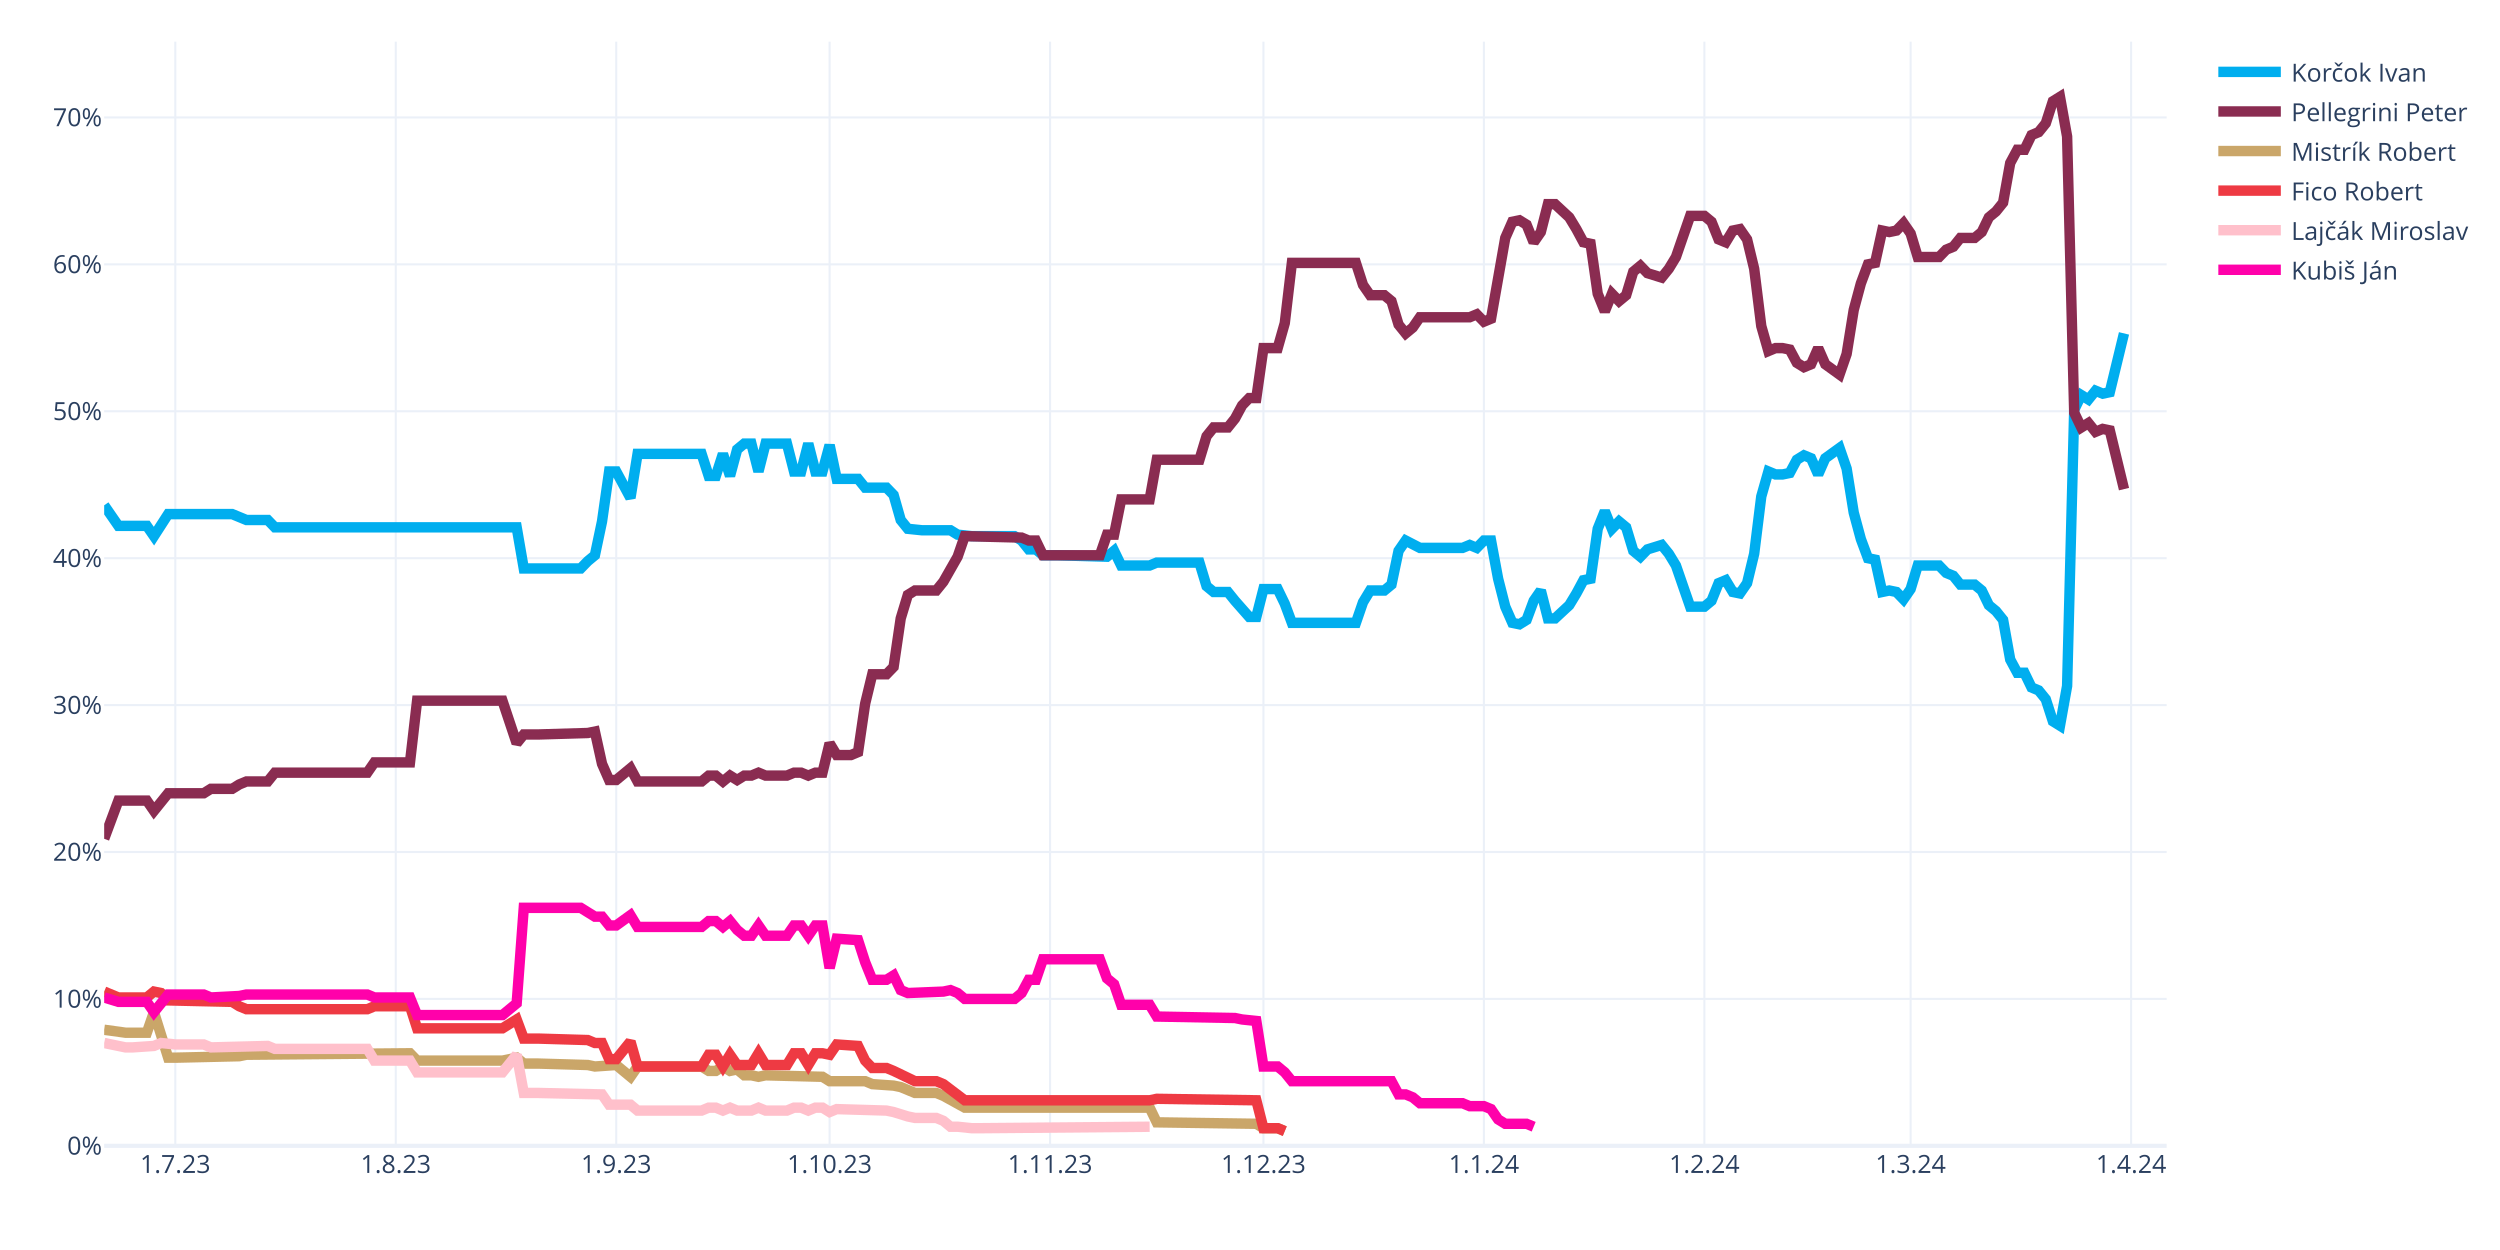
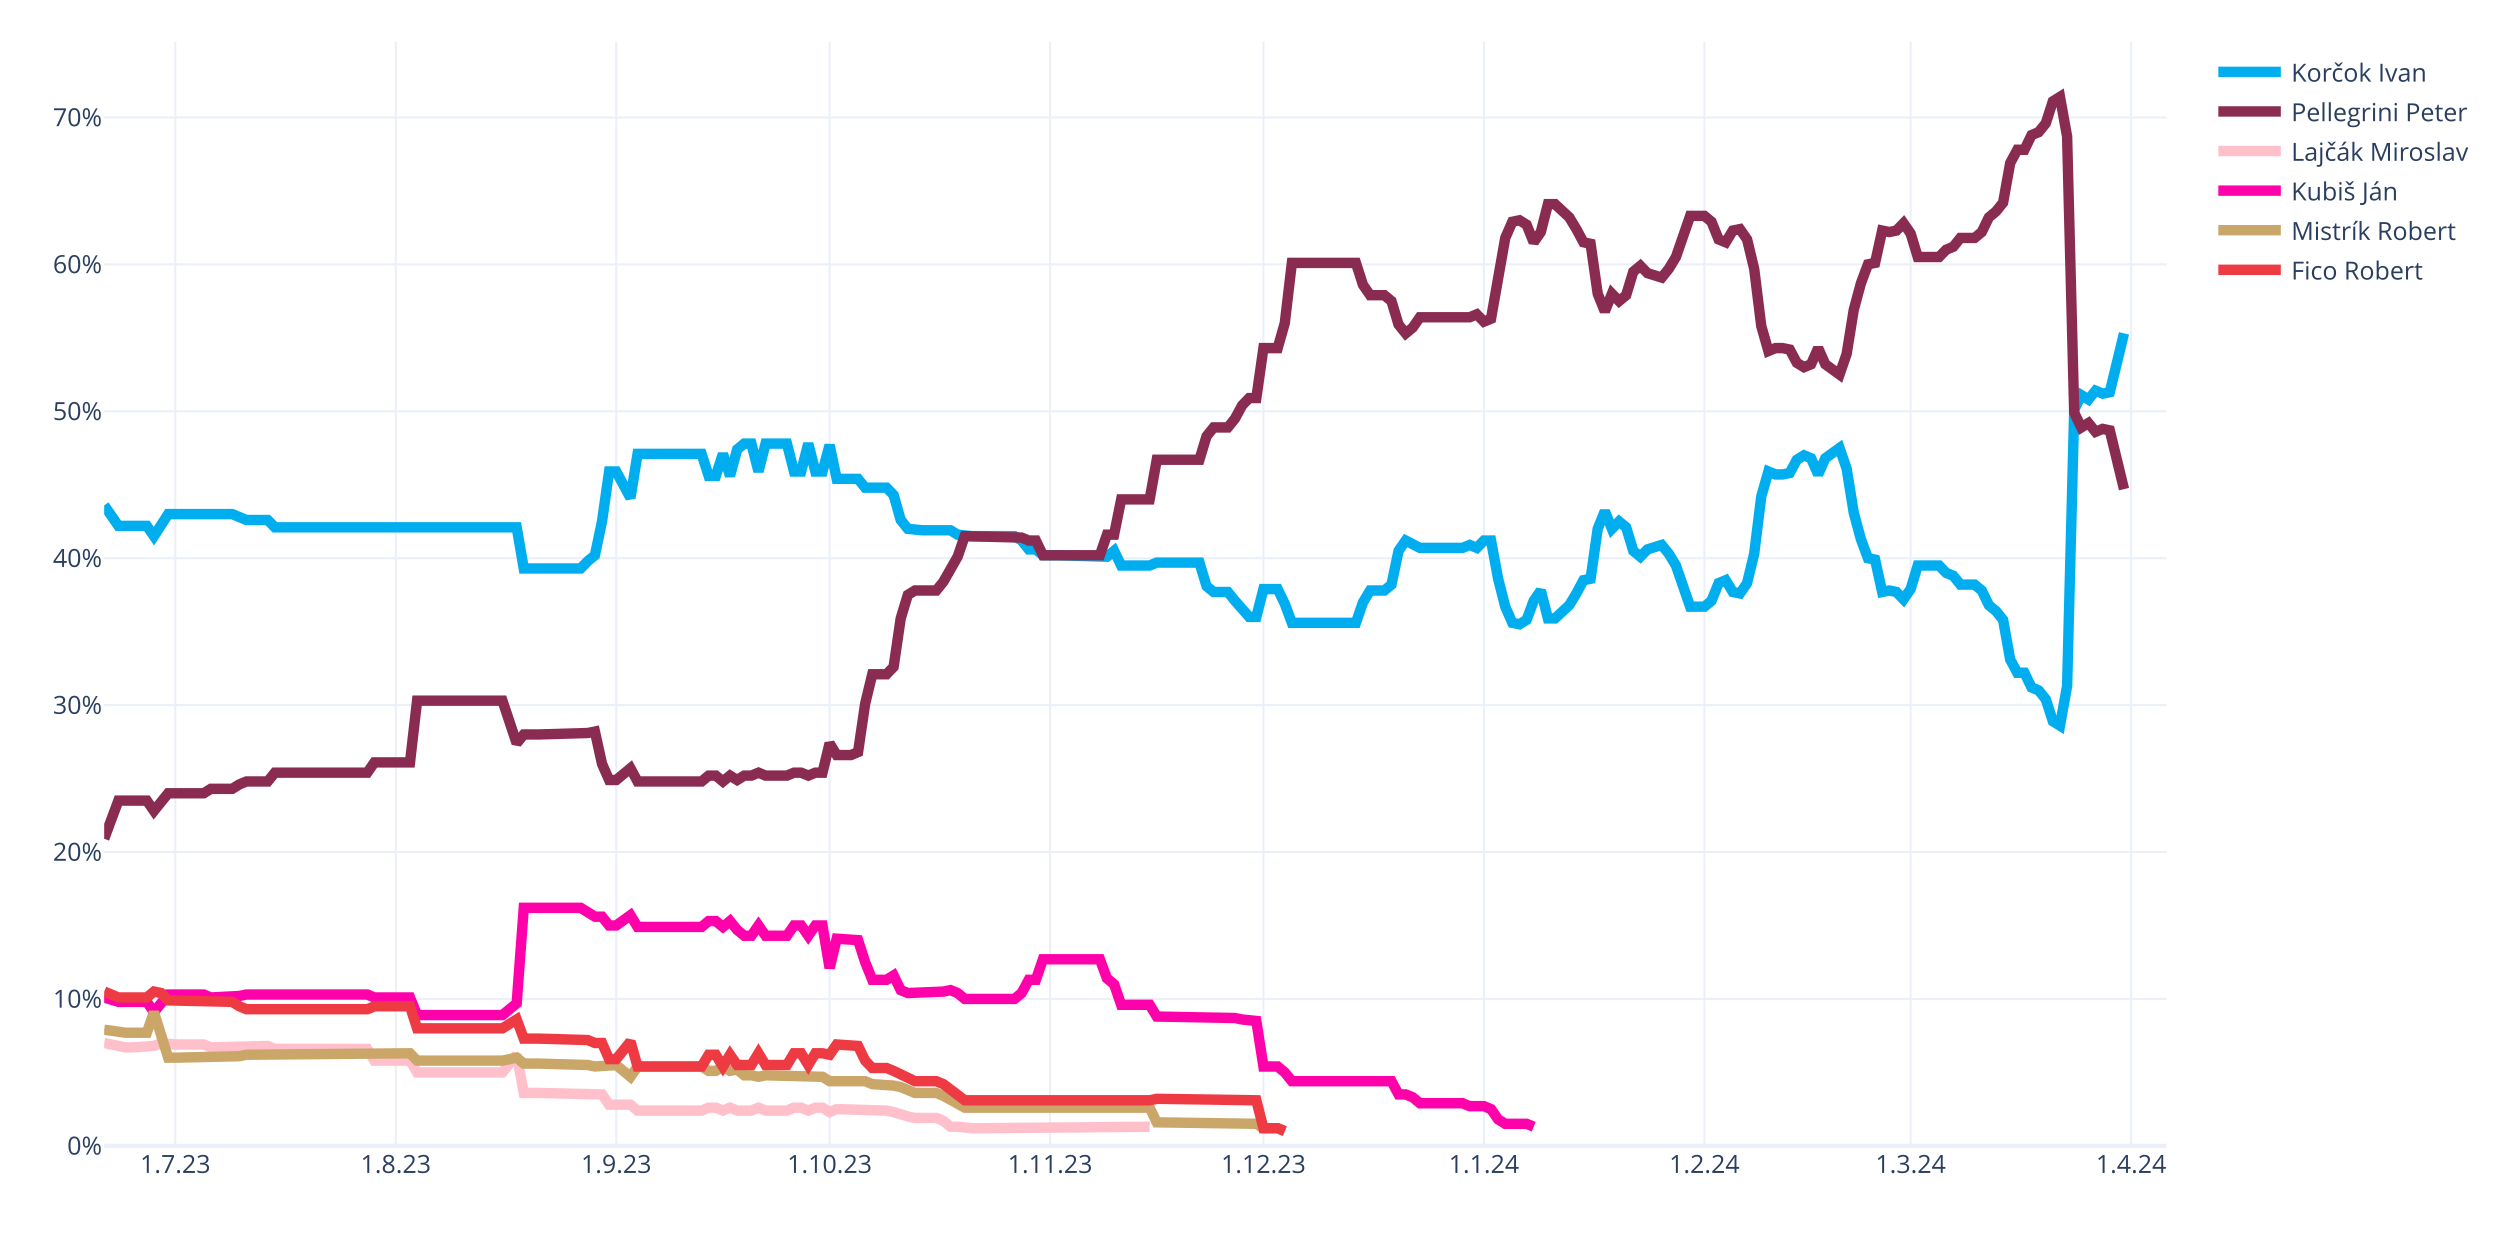
<svg xmlns="http://www.w3.org/2000/svg" class="main-svg" width="1200" height="600" style="" viewBox="0 0 1200 600">
  <rect x="0" y="0" width="1200" height="600" style="fill: rgb(255, 255, 255); fill-opacity: 1;" />
-   <defs id="defs-e7cd6c">
+   <defs id="defs-267608">
    <g class="clips">
-       <clipPath id="clipe7cd6cxyplot" class="plotclip">
+       <clipPath id="clip267608xyplot" class="plotclip">
        <rect width="990" height="530" />
      </clipPath>
-       <clipPath class="axesclip" id="clipe7cd6cx">
+       <clipPath class="axesclip" id="clip267608x">
        <rect x="50" y="0" width="990" height="600" />
      </clipPath>
-       <clipPath class="axesclip" id="clipe7cd6cy">
+       <clipPath class="axesclip" id="clip267608y">
        <rect x="0" y="20" width="1200" height="530" />
      </clipPath>
-       <clipPath class="axesclip" id="clipe7cd6cxy">
+       <clipPath class="axesclip" id="clip267608xy">
        <rect x="50" y="20" width="990" height="530" />
      </clipPath>
    </g>
    <g class="gradients" />
    <g class="patterns" />
  </defs>
  <g class="bglayer" />
  <g class="layer-below">
    <g class="imagelayer" />
    <g class="shapelayer" />
  </g>
  <g class="cartesianlayer">
    <g class="subplot xy">
      <g class="layer-subplot">
        <g class="shapelayer" />
        <g class="imagelayer" />
      </g>
      <g class="minor-gridlayer">
        <g class="x" />
        <g class="y" />
      </g>
      <g class="gridlayer">
        <g class="x">
          <path class="xgrid crisp" transform="translate(84.14,0)" d="M0,20v530" style="stroke: rgb(235, 240, 248); stroke-opacity: 1; stroke-width: 1px;" />
          <path class="xgrid crisp" transform="translate(189.97,0)" d="M0,20v530" style="stroke: rgb(235, 240, 248); stroke-opacity: 1; stroke-width: 1px;" />
          <path class="xgrid crisp" transform="translate(295.79,0)" d="M0,20v530" style="stroke: rgb(235, 240, 248); stroke-opacity: 1; stroke-width: 1px;" />
          <path class="xgrid crisp" transform="translate(398.21,0)" d="M0,20v530" style="stroke: rgb(235, 240, 248); stroke-opacity: 1; stroke-width: 1px;" />
          <path class="xgrid crisp" transform="translate(504.03,0)" d="M0,20v530" style="stroke: rgb(235, 240, 248); stroke-opacity: 1; stroke-width: 1px;" />
          <path class="xgrid crisp" transform="translate(606.45,0)" d="M0,20v530" style="stroke: rgb(235, 240, 248); stroke-opacity: 1; stroke-width: 1px;" />
          <path class="xgrid crisp" transform="translate(712.28,0)" d="M0,20v530" style="stroke: rgb(235, 240, 248); stroke-opacity: 1; stroke-width: 1px;" />
          <path class="xgrid crisp" transform="translate(818.1,0)" d="M0,20v530" style="stroke: rgb(235, 240, 248); stroke-opacity: 1; stroke-width: 1px;" />
          <path class="xgrid crisp" transform="translate(917.1,0)" d="M0,20v530" style="stroke: rgb(235, 240, 248); stroke-opacity: 1; stroke-width: 1px;" />
          <path class="xgrid crisp" transform="translate(1022.93,0)" d="M0,20v530" style="stroke: rgb(235, 240, 248); stroke-opacity: 1; stroke-width: 1px;" />
        </g>
        <g class="y">
          <path class="ygrid crisp" transform="translate(0,479.48)" d="M50,0h990" style="stroke: rgb(235, 240, 248); stroke-opacity: 1; stroke-width: 1px;" />
          <path class="ygrid crisp" transform="translate(0,408.96)" d="M50,0h990" style="stroke: rgb(235, 240, 248); stroke-opacity: 1; stroke-width: 1px;" />
          <path class="ygrid crisp" transform="translate(0,338.45)" d="M50,0h990" style="stroke: rgb(235, 240, 248); stroke-opacity: 1; stroke-width: 1px;" />
          <path class="ygrid crisp" transform="translate(0,267.93)" d="M50,0h990" style="stroke: rgb(235, 240, 248); stroke-opacity: 1; stroke-width: 1px;" />
          <path class="ygrid crisp" transform="translate(0,197.41)" d="M50,0h990" style="stroke: rgb(235, 240, 248); stroke-opacity: 1; stroke-width: 1px;" />
          <path class="ygrid crisp" transform="translate(0,126.89)" d="M50,0h990" style="stroke: rgb(235, 240, 248); stroke-opacity: 1; stroke-width: 1px;" />
          <path class="ygrid crisp" transform="translate(0,56.37)" d="M50,0h990" style="stroke: rgb(235, 240, 248); stroke-opacity: 1; stroke-width: 1px;" />
        </g>
      </g>
      <g class="zerolinelayer">
        <path class="yzl zl crisp" transform="translate(0,550)" d="M50,0h990" style="stroke: rgb(235, 240, 248); stroke-opacity: 1; stroke-width: 2px;" />
      </g>
      <g class="layer-between">
        <g class="shapelayer" />
        <g class="imagelayer" />
      </g>
      <path class="xlines-below" />
      <path class="ylines-below" />
      <g class="overlines-below" />
      <g class="xaxislayer-below" />
      <g class="yaxislayer-below" />
      <g class="overaxes-below" />
      <g class="overplot">
-         <g class="xy" transform="translate(50,20)" clip-path="url(#clipe7cd6cxyplot)">
+         <g class="xy" transform="translate(50,20)" clip-path="url(#clip267608xyplot)">
          <g class="scatterlayer mlayer">
-             <g class="trace scatter trace843a85" style="stroke-miterlimit: 2; opacity: 1;">
+             <g class="trace scatter trace01993b" style="stroke-miterlimit: 2; opacity: 1;">
              <g class="fills" />
              <g class="errorbars" />
              <g class="lines">
                <path class="js-line" d="M0,222.54L6.83,232.41L10.24,232.41L20.48,232.41L23.9,237.35L30.72,226.77L34.14,226.77L61.45,226.77L64.86,228.18L68.28,229.59L71.69,229.59L78.52,229.59L81.93,233.12L198,233.12L201.41,252.86L228.72,252.86L232.14,249.34L235.55,246.52L238.97,230.3L242.38,206.32L245.79,206.32L252.62,219.01L256.03,197.86L286.76,197.86L290.17,208.44L293.59,208.44L297,197.86L300.41,208.44L303.83,195.74L307.24,192.92L310.66,192.92L314.07,206.32L317.48,192.92L327.72,192.92L331.14,206.32L334.55,206.32L337.97,192.92L341.38,206.32L344.79,206.32L348.21,193.63L351.62,209.85L361.86,209.85L365.28,214.08L375.52,214.08L378.93,217.6L382.34,229.59L385.76,233.82L392.59,234.53L396,234.53L406.24,234.53L409.66,236.64L416.48,237.35L419.9,237.35L436.97,237.35L440.38,239.46L443.79,243.7L447.21,243.7L450.62,246.52L457.45,246.52L481.34,247.22L484.76,244.4L488.17,251.45L491.59,251.45L501.83,251.45L505.24,250.04L525.72,250.04L529.14,261.33L532.55,264.15L535.97,264.15L539.38,264.15L542.79,268.38L549.62,276.13L553.03,276.13L556.45,262.74L559.86,262.74L563.28,262.74L566.69,269.79L570.1,278.96L573.52,278.96L600.83,278.96L604.24,269.08L607.66,263.44L611.07,263.44L614.48,263.44L617.9,260.62L621.31,244.4L624.72,239.46L631.55,242.99L634.97,242.99L652.03,242.99L655.45,241.58L658.86,242.99L662.28,239.46L665.69,239.46L669.1,257.8L672.52,271.2L675.93,278.96L679.34,279.66L682.76,277.54L686.17,268.38L689.59,263.44L693,276.84L696.41,276.84L703.24,270.49L706.66,264.85L710.07,258.5L713.48,257.8L716.9,233.82L720.31,225.36L723.72,233.82L727.14,230.3L730.55,233.12L733.97,244.4L737.38,247.22L740.79,243.7L747.62,241.58L751.03,245.81L754.45,251.45L757.86,261.33L761.28,271.2L764.69,271.2L768.1,271.2L771.52,268.38L774.93,259.92L778.34,258.5L781.76,264.15L785.17,264.85L788.59,259.92L792,245.81L795.41,218.31L798.83,206.32L802.24,207.73L805.66,207.73L809.07,207.03L812.48,200.68L815.9,198.56L819.31,199.97L822.72,207.73L826.14,199.97L832.97,195.04L836.38,204.91L839.79,226.07L843.21,238.76L846.62,247.93L850.03,248.63L853.45,264.15L856.86,263.44L860.28,264.15L863.69,267.67L867.1,262.74L870.52,251.45L880.76,251.45L884.17,254.98L887.59,256.39L891,260.62L897.83,260.62L901.24,263.44L904.66,270.49L908.07,273.31L911.48,277.54L914.9,296.58L918.31,302.93L921.72,302.93L925.14,309.98L928.55,311.39L931.97,315.62L935.38,326.2L938.79,328.32L942.21,309.28L945.62,176.7L949.03,169.65L952.45,171.77L955.86,167.54L959.28,168.95L962.69,168.24L969.52,140.03" style="vector-effect: none; fill: none; stroke: rgb(0, 174, 239); stroke-opacity: 1; stroke-width: 5px; opacity: 1;" />
              </g>
              <g class="points" />
              <g class="text" />
            </g>
-             <g class="trace scatter tracef419c0" style="stroke-miterlimit: 2; opacity: 1;">
+             <g class="trace scatter trace10ee58" style="stroke-miterlimit: 2; opacity: 1;">
              <g class="fills" />
              <g class="errorbars" />
              <g class="lines">
                <path class="js-line" d="M0,382.62L6.83,364.28L10.24,364.28L20.48,364.28L23.9,369.22L30.72,360.76L34.14,360.76L47.79,360.76L51.21,358.64L61.45,358.64L64.86,356.53L68.28,355.11L71.69,355.11L78.52,355.11L81.93,350.88L126.31,350.88L129.72,345.95L146.79,345.95L150.21,316.33L191.17,316.33L198,336.78L201.41,332.55L208.24,332.55L232.14,331.84L235.55,331.14L238.97,346.65L242.38,354.41L245.79,354.41L249.21,351.59L252.62,348.77L256.03,355.11L286.76,355.11L290.17,352.29L293.59,352.29L297,355.11L300.41,352.29L303.83,354.41L307.24,352.29L310.66,352.29L314.07,350.88L317.48,352.29L327.72,352.29L331.14,350.88L334.55,350.88L337.97,352.29L341.38,350.88L344.79,350.88L348.21,336.78L351.62,342.42L358.45,342.42L361.86,341.01L365.28,317.74L368.69,303.64L375.52,303.64L378.93,300.11L382.34,276.84L385.76,265.56L389.17,263.44L392.59,263.44L399.41,263.44L402.83,259.21L409.66,247.22L413.07,237.35L440.38,238.05L443.79,239.46L447.21,239.46L450.62,246.52L477.93,246.52L481.34,236.64L484.76,236.64L488.17,219.72L501.83,219.72L505.24,200.68L525.72,200.68L529.14,189.4L532.55,185.17L535.97,185.17L539.38,185.17L542.79,180.93L546.21,174.59L549.62,171.06L553.03,171.06L556.45,147.09L563.28,147.09L566.69,135.1L570.1,106.19L573.52,106.19L600.83,106.19L604.24,116.76L607.66,121.7L611.07,121.7L614.48,121.7L617.9,124.52L621.31,135.8L624.72,140.03L628.14,137.21L631.55,132.28L655.45,132.28L658.86,130.87L662.28,134.39L665.69,132.98L672.52,94.2L675.93,86.44L679.34,85.74L682.76,87.85L686.17,96.31L689.59,91.38L693,77.98L696.41,77.98L703.24,84.32L706.66,89.97L710.07,96.31L713.48,97.02L716.9,120.99L720.31,129.46L723.72,120.99L727.14,124.52L730.55,121.7L733.97,110.42L737.38,107.6L740.79,111.12L747.62,113.24L751.03,109.01L754.45,103.36L757.86,93.49L761.28,83.62L764.69,83.62L768.1,83.62L771.52,86.44L774.93,94.9L778.34,96.31L781.76,90.67L785.17,89.97L788.59,94.9L792,109.01L795.41,136.51L798.83,148.5L802.24,147.09L805.66,147.09L809.07,147.79L812.48,154.14L815.9,156.25L819.31,154.84L822.72,147.09L826.14,154.84L832.97,159.78L836.38,149.91L839.79,128.75L843.21,116.06L846.62,106.89L850.03,106.19L853.45,90.67L856.86,91.38L860.28,90.67L863.69,87.15L867.1,92.08L870.52,103.36L880.76,103.36L884.17,99.84L887.59,98.43L891,94.2L897.83,94.2L901.24,91.38L904.66,84.32L908.07,81.5L911.48,77.27L914.9,58.23L918.31,51.89L921.72,51.89L925.14,44.83L928.55,43.42L931.97,39.19L935.38,28.62L938.79,26.5L942.21,45.54L945.62,178.11L949.03,185.17L952.45,183.05L955.86,187.28L959.28,185.87L962.69,186.58L969.52,214.78" style="vector-effect: none; fill: none; stroke: rgb(138, 44, 81); stroke-opacity: 1; stroke-width: 5px; opacity: 1;" />
              </g>
              <g class="points" />
              <g class="text" />
            </g>
-             <g class="trace scatter tracea9d6e0" style="stroke-miterlimit: 2; opacity: 1;">
+             <g class="trace scatter trace297c43" style="stroke-miterlimit: 2; opacity: 1;">
+               <g class="fills" />
+               <g class="errorbars" />
+               <g class="lines">
+                 <path class="js-line" d="M0,480.64L10.24,482.75L13.66,482.75L23.9,482.05L27.31,480.64L34.14,481.34L37.55,481.34L47.79,481.34L51.21,482.75L78.52,482.05L81.93,483.46L126.31,483.46L129.72,489.1L146.79,489.1L150.21,494.74L191.17,494.74L198,486.28L201.41,504.61L208.24,504.61L238.97,505.32L242.38,510.25L252.62,510.25L256.03,513.08L286.76,513.08L290.17,511.67L293.59,511.67L297,513.08L300.41,511.67L303.83,513.08L310.66,513.08L314.07,511.67L317.48,513.08L320.9,513.08L327.72,513.08L331.14,511.67L334.55,511.67L337.97,513.08L341.38,511.67L344.79,511.67L348.21,513.78L351.62,512.37L375.52,513.08L378.93,513.78L385.76,515.9L389.17,516.6L399.41,516.6L402.83,518.01L406.24,520.83L409.66,520.83L416.48,521.54L419.9,521.54L501.83,520.83" style="vector-effect: none; fill: none; stroke: rgb(255, 192, 203); stroke-opacity: 1; stroke-width: 5px; opacity: 1;" />
+               </g>
+               <g class="points" />
+               <g class="text" />
+             </g>
+             <g class="trace scatter trace1dbbbc" style="stroke-miterlimit: 2; opacity: 1;">
+               <g class="fills" />
+               <g class="errorbars" />
+               <g class="lines">
+                 <path class="js-line" d="M0,458.78L6.83,460.89L10.24,460.89L20.48,460.89L23.9,465.83L30.72,457.37L34.14,457.37L47.79,457.37L51.21,458.78L64.86,458.07L68.28,457.37L126.31,457.37L129.72,458.78L146.79,458.78L150.21,467.24L191.17,467.24L198,461.6L201.41,415.76L208.24,415.76L228.72,415.76L232.14,417.88L235.55,419.99L238.97,419.99L242.38,424.22L245.79,424.22L252.62,419.29L256.03,424.93L286.76,424.93L290.17,422.11L293.59,422.11L297,424.93L300.41,422.11L303.83,426.34L307.24,429.16L310.66,429.16L314.07,424.22L317.48,429.16L327.72,429.16L331.14,424.22L334.55,424.22L337.97,429.16L341.38,424.22L344.79,424.22L348.21,444.67L351.62,430.57L361.86,431.27L365.28,441.85L368.69,450.31L372.1,450.31L375.52,450.31L378.93,448.2L382.34,455.25L385.76,456.66L402.83,455.96L406.24,455.25L409.66,456.66L413.07,459.48L436.97,459.48L440.38,456.66L443.79,450.31L447.21,450.31L450.62,440.44L457.45,440.44L477.93,440.44L481.34,449.61L484.76,452.43L488.17,462.3L501.83,462.3L505.24,467.94L542.79,468.65L546.21,469.35L553.03,470.06L556.45,491.92L563.28,491.92L566.69,494.74L570.1,498.97L573.52,498.97L617.9,498.97L621.31,505.32L624.72,505.32L628.14,506.73L631.55,509.55L634.97,509.55L652.03,509.55L655.45,510.96L662.28,510.96L665.69,512.37L669.1,517.31L672.52,519.42L682.76,519.42L686.17,520.83" style="vector-effect: none; fill: none; stroke: rgb(255, 1, 170); stroke-opacity: 1; stroke-width: 5px; opacity: 1;" />
+               </g>
+               <g class="points" />
+               <g class="text" />
+             </g>
+             <g class="trace scatter tracedec01b" style="stroke-miterlimit: 2; opacity: 1;">
              <g class="fills" />
              <g class="errorbars" />
              <g class="lines">
                <path class="js-line" d="M0,474.29L10.24,475.7L13.66,475.7L20.48,475.7L23.9,465.83L30.72,487.69L34.14,487.69L64.86,486.98L68.28,486.28L146.79,485.57L150.21,489.1L191.17,489.1L198,487.69L201.41,490.51L208.24,490.51L232.14,491.21L235.55,491.92L245.79,491.21L249.21,494.04L252.62,496.86L256.03,491.92L286.76,491.92L290.17,494.04L293.59,494.04L297,491.92L300.41,494.04L303.83,493.33L307.24,496.15L310.66,496.15L314.07,496.86L317.48,496.15L344.79,496.86L348.21,498.97L365.28,498.97L368.69,500.38L378.93,501.09L382.34,501.79L389.17,504.61L392.59,504.61L399.41,504.61L402.83,506.02L413.07,511.67L416.48,511.67L501.83,511.67L505.24,518.72L553.03,519.42L556.45,521.54L563.28,521.54L566.69,522.95" style="vector-effect: none; fill: none; stroke: rgb(202, 166, 105); stroke-opacity: 1; stroke-width: 5px; opacity: 1;" />
              </g>
              <g class="points" />
              <g class="text" />
            </g>
-             <g class="trace scatter trace9f404d" style="stroke-miterlimit: 2; opacity: 1;">
+             <g class="trace scatter trace3e13ab" style="stroke-miterlimit: 2; opacity: 1;">
              <g class="fills" />
              <g class="errorbars" />
              <g class="lines">
                <path class="js-line" d="M0,455.96L6.83,458.78L10.24,458.78L20.48,458.78L23.9,455.96L27.31,456.66L30.72,460.19L61.45,460.89L64.86,463.01L68.28,464.42L71.69,464.42L126.31,464.42L129.72,463.01L146.79,463.01L150.21,473.59L191.17,473.59L198,469.35L201.41,478.52L208.24,478.52L232.14,479.23L235.55,480.64L238.97,480.64L242.38,488.39L245.79,488.39L249.21,484.16L252.62,479.93L256.03,491.92L286.76,491.92L290.17,486.28L293.59,486.28L297,491.92L300.41,486.28L303.83,491.21L310.66,491.21L314.07,485.57L317.48,491.21L320.9,491.21L327.72,491.21L331.14,485.57L334.55,485.57L337.97,491.21L341.38,485.57L344.79,485.57L348.21,486.28L351.62,481.34L361.86,482.05L365.28,489.1L368.69,492.63L372.1,492.63L375.52,492.63L378.93,494.04L389.17,498.97L392.59,498.97L399.41,498.97L402.83,500.38L413.07,508.14L416.48,508.14L501.83,508.14L505.24,507.43L553.03,508.14L556.45,521.54L563.28,521.54L566.69,522.95" style="vector-effect: none; fill: none; stroke: rgb(238, 58, 67); stroke-opacity: 1; stroke-width: 5px; opacity: 1;" />
-               </g>
-               <g class="points" />
-               <g class="text" />
-             </g>
-             <g class="trace scatter trace4bd66d" style="stroke-miterlimit: 2; opacity: 1;">
-               <g class="fills" />
-               <g class="errorbars" />
-               <g class="lines">
-                 <path class="js-line" d="M0,480.64L10.24,482.75L13.66,482.75L23.9,482.05L27.31,480.64L34.14,481.34L37.55,481.34L47.79,481.34L51.21,482.75L78.52,482.05L81.93,483.46L126.31,483.46L129.72,489.1L146.79,489.1L150.21,494.74L191.17,494.74L198,486.28L201.41,504.61L208.24,504.61L238.97,505.32L242.38,510.25L252.62,510.25L256.03,513.08L286.76,513.08L290.17,511.67L293.59,511.67L297,513.08L300.41,511.67L303.83,513.08L310.66,513.08L314.07,511.67L317.48,513.08L320.9,513.08L327.72,513.08L331.14,511.67L334.55,511.67L337.97,513.08L341.38,511.67L344.79,511.67L348.21,513.78L351.62,512.37L375.52,513.08L378.93,513.78L385.76,515.9L389.17,516.6L399.41,516.6L402.83,518.01L406.24,520.83L409.66,520.83L416.48,521.54L419.9,521.54L501.83,520.83" style="vector-effect: none; fill: none; stroke: rgb(255, 192, 203); stroke-opacity: 1; stroke-width: 5px; opacity: 1;" />
-               </g>
-               <g class="points" />
-               <g class="text" />
-             </g>
-             <g class="trace scatter tracec8335f" style="stroke-miterlimit: 2; opacity: 1;">
-               <g class="fills" />
-               <g class="errorbars" />
-               <g class="lines">
-                 <path class="js-line" d="M0,458.78L6.83,460.89L10.24,460.89L20.48,460.89L23.9,465.83L30.72,457.37L34.14,457.37L47.79,457.37L51.21,458.78L64.86,458.07L68.28,457.37L126.31,457.37L129.72,458.78L146.79,458.78L150.21,467.24L191.17,467.24L198,461.6L201.41,415.76L208.24,415.76L228.72,415.76L232.14,417.88L235.55,419.99L238.97,419.99L242.38,424.22L245.79,424.22L252.62,419.29L256.03,424.93L286.76,424.93L290.17,422.11L293.59,422.11L297,424.93L300.41,422.11L303.83,426.34L307.24,429.16L310.66,429.16L314.07,424.22L317.48,429.16L327.72,429.16L331.14,424.22L334.55,424.22L337.97,429.16L341.38,424.22L344.79,424.22L348.21,444.67L351.62,430.57L361.86,431.27L365.28,441.85L368.69,450.31L372.1,450.31L375.52,450.31L378.93,448.2L382.34,455.25L385.76,456.66L402.83,455.96L406.24,455.25L409.66,456.66L413.07,459.48L436.97,459.48L440.38,456.66L443.79,450.31L447.21,450.31L450.62,440.44L457.45,440.44L477.93,440.44L481.34,449.61L484.76,452.43L488.17,462.3L501.83,462.3L505.24,467.94L542.79,468.65L546.21,469.35L553.03,470.06L556.45,491.92L563.28,491.92L566.69,494.74L570.1,498.97L573.52,498.97L617.9,498.97L621.31,505.32L624.72,505.32L628.14,506.73L631.55,509.55L634.97,509.55L652.03,509.55L655.45,510.96L662.28,510.96L665.69,512.37L669.1,517.31L672.52,519.42L682.76,519.42L686.17,520.83" style="vector-effect: none; fill: none; stroke: rgb(255, 1, 170); stroke-opacity: 1; stroke-width: 5px; opacity: 1;" />
              </g>
              <g class="points" />
              <g class="text" />
            </g>
          </g>
        </g>
      </g>
      <path class="xlines-above crisp" d="M0,0" style="fill: none;" />
      <path class="ylines-above crisp" d="M0,0" style="fill: none;" />
      <g class="overlines-above" />
      <g class="xaxislayer-above">
        <g class="xtick">
          <text text-anchor="middle" x="0" y="563" transform="translate(84.14,0)" style="font-family: 'Open Sans', verdana, arial, sans-serif; font-size: 12px; fill: rgb(42, 63, 95); fill-opacity: 1; white-space: pre; opacity: 1;">1.7.23</text>
        </g>
        <g class="xtick">
          <text text-anchor="middle" x="0" y="563" style="font-family: 'Open Sans', verdana, arial, sans-serif; font-size: 12px; fill: rgb(42, 63, 95); fill-opacity: 1; white-space: pre; opacity: 1;" transform="translate(189.97,0)">1.8.23</text>
        </g>
        <g class="xtick">
          <text text-anchor="middle" x="0" y="563" style="font-family: 'Open Sans', verdana, arial, sans-serif; font-size: 12px; fill: rgb(42, 63, 95); fill-opacity: 1; white-space: pre; opacity: 1;" transform="translate(295.79,0)">1.9.23</text>
        </g>
        <g class="xtick">
          <text text-anchor="middle" x="0" y="563" style="font-family: 'Open Sans', verdana, arial, sans-serif; font-size: 12px; fill: rgb(42, 63, 95); fill-opacity: 1; white-space: pre; opacity: 1;" transform="translate(398.21,0)">1.10.23</text>
        </g>
        <g class="xtick">
          <text text-anchor="middle" x="0" y="563" style="font-family: 'Open Sans', verdana, arial, sans-serif; font-size: 12px; fill: rgb(42, 63, 95); fill-opacity: 1; white-space: pre; opacity: 1;" transform="translate(504.03,0)">1.11.23</text>
        </g>
        <g class="xtick">
          <text text-anchor="middle" x="0" y="563" style="font-family: 'Open Sans', verdana, arial, sans-serif; font-size: 12px; fill: rgb(42, 63, 95); fill-opacity: 1; white-space: pre; opacity: 1;" transform="translate(606.45,0)">1.12.23</text>
        </g>
        <g class="xtick">
          <text text-anchor="middle" x="0" y="563" style="font-family: 'Open Sans', verdana, arial, sans-serif; font-size: 12px; fill: rgb(42, 63, 95); fill-opacity: 1; white-space: pre; opacity: 1;" transform="translate(712.28,0)">1.1.24</text>
        </g>
        <g class="xtick">
          <text text-anchor="middle" x="0" y="563" style="font-family: 'Open Sans', verdana, arial, sans-serif; font-size: 12px; fill: rgb(42, 63, 95); fill-opacity: 1; white-space: pre; opacity: 1;" transform="translate(818.1,0)">1.2.24</text>
        </g>
        <g class="xtick">
          <text text-anchor="middle" x="0" y="563" style="font-family: 'Open Sans', verdana, arial, sans-serif; font-size: 12px; fill: rgb(42, 63, 95); fill-opacity: 1; white-space: pre; opacity: 1;" transform="translate(917.1,0)">1.3.24</text>
        </g>
        <g class="xtick">
          <text text-anchor="middle" x="0" y="563" style="font-family: 'Open Sans', verdana, arial, sans-serif; font-size: 12px; fill: rgb(42, 63, 95); fill-opacity: 1; white-space: pre; opacity: 1;" transform="translate(1022.93,0)">1.4.24</text>
        </g>
      </g>
      <g class="yaxislayer-above">
        <g class="ytick">
          <text text-anchor="end" x="49" y="4.2" transform="translate(0,550)" style="font-family: 'Open Sans', verdana, arial, sans-serif; font-size: 12px; fill: rgb(42, 63, 95); fill-opacity: 1; white-space: pre; opacity: 1;">0%</text>
        </g>
        <g class="ytick">
          <text text-anchor="end" x="49" y="4.2" style="font-family: 'Open Sans', verdana, arial, sans-serif; font-size: 12px; fill: rgb(42, 63, 95); fill-opacity: 1; white-space: pre; opacity: 1;" transform="translate(0,479.48)">10%</text>
        </g>
        <g class="ytick">
          <text text-anchor="end" x="49" y="4.2" style="font-family: 'Open Sans', verdana, arial, sans-serif; font-size: 12px; fill: rgb(42, 63, 95); fill-opacity: 1; white-space: pre; opacity: 1;" transform="translate(0,408.96)">20%</text>
        </g>
        <g class="ytick">
          <text text-anchor="end" x="49" y="4.2" style="font-family: 'Open Sans', verdana, arial, sans-serif; font-size: 12px; fill: rgb(42, 63, 95); fill-opacity: 1; white-space: pre; opacity: 1;" transform="translate(0,338.45)">30%</text>
        </g>
        <g class="ytick">
          <text text-anchor="end" x="49" y="4.2" style="font-family: 'Open Sans', verdana, arial, sans-serif; font-size: 12px; fill: rgb(42, 63, 95); fill-opacity: 1; white-space: pre; opacity: 1;" transform="translate(0,267.93)">40%</text>
        </g>
        <g class="ytick">
          <text text-anchor="end" x="49" y="4.2" style="font-family: 'Open Sans', verdana, arial, sans-serif; font-size: 12px; fill: rgb(42, 63, 95); fill-opacity: 1; white-space: pre; opacity: 1;" transform="translate(0,197.41)">50%</text>
        </g>
        <g class="ytick">
          <text text-anchor="end" x="49" y="4.2" style="font-family: 'Open Sans', verdana, arial, sans-serif; font-size: 12px; fill: rgb(42, 63, 95); fill-opacity: 1; white-space: pre; opacity: 1;" transform="translate(0,126.89)">60%</text>
        </g>
        <g class="ytick">
          <text text-anchor="end" x="49" y="4.2" style="font-family: 'Open Sans', verdana, arial, sans-serif; font-size: 12px; fill: rgb(42, 63, 95); fill-opacity: 1; white-space: pre; opacity: 1;" transform="translate(0,56.37)">70%</text>
        </g>
      </g>
      <g class="overaxes-above" />
    </g>
  </g>
  <g class="polarlayer" />
  <g class="smithlayer" />
  <g class="ternarylayer" />
  <g class="geolayer" />
  <g class="funnelarealayer" />
  <g class="pielayer" />
  <g class="iciclelayer" />
  <g class="treemaplayer" />
  <g class="sunburstlayer" />
  <g class="glimages" />
-   <defs id="topdefs-e7cd6c">
+   <defs id="topdefs-267608">
    <g class="clips" />
-     <clipPath id="legende7cd6c">
+     <clipPath id="legend267608">
      <rect width="128" height="124" x="0" y="0" />
    </clipPath>
  </defs>
  <g class="layer-above">
    <g class="imagelayer" />
    <g class="shapelayer" />
  </g>
  <g class="infolayer">
    <g class="legend" pointer-events="all" transform="translate(1059.8,20)">
      <rect class="bg" shape-rendering="crispEdges" style="stroke: rgb(68, 68, 68); stroke-opacity: 1; fill: rgb(255, 255, 255); fill-opacity: 1; stroke-width: 0px;" width="128" height="124" x="0" y="0" />
-       <g class="scrollbox" transform="" clip-path="url(#legende7cd6c)">
+       <g class="scrollbox" transform="" clip-path="url(#legend267608)">
        <g class="groups">
          <g class="traces" transform="translate(0,14.5)" style="opacity: 1;">
            <text class="legendtext" text-anchor="start" x="40" y="4.68" style="font-family: 'Open Sans', verdana, arial, sans-serif; font-size: 12px; fill: rgb(42, 63, 95); fill-opacity: 1; white-space: pre;">Korčok Ivan</text>
            <g class="layers" style="opacity: 1;">
              <g class="legendfill" />
              <g class="legendlines">
                <path class="js-line" d="M5,0h30" style="fill: none; stroke: rgb(0, 174, 239); stroke-opacity: 1; stroke-width: 5px;" />
              </g>
              <g class="legendsymbols">
                <g class="legendpoints" />
              </g>
            </g>
            <rect class="legendtoggle" x="0" y="-9.5" width="122.703" height="19" style="fill: rgb(0, 0, 0); fill-opacity: 0;" />
          </g>
          <g class="traces" transform="translate(0,33.5)" style="opacity: 1;">
            <text class="legendtext" text-anchor="start" x="40" y="4.68" style="font-family: 'Open Sans', verdana, arial, sans-serif; font-size: 12px; fill: rgb(42, 63, 95); fill-opacity: 1; white-space: pre;">Pellegrini Peter</text>
            <g class="layers" style="opacity: 1;">
              <g class="legendfill" />
              <g class="legendlines">
                <path class="js-line" d="M5,0h30" style="fill: none; stroke: rgb(138, 44, 81); stroke-opacity: 1; stroke-width: 5px;" />
              </g>
              <g class="legendsymbols">
                <g class="legendpoints" />
              </g>
            </g>
            <rect class="legendtoggle" x="0" y="-9.5" width="122.703" height="19" style="fill: rgb(0, 0, 0); fill-opacity: 0;" />
          </g>
          <g class="traces" transform="translate(0,52.5)" style="opacity: 1;">
+             <text class="legendtext" text-anchor="start" x="40" y="4.68" style="font-family: 'Open Sans', verdana, arial, sans-serif; font-size: 12px; fill: rgb(42, 63, 95); fill-opacity: 1; white-space: pre;">Lajčák Miroslav</text>
+             <g class="layers" style="opacity: 1;">
+               <g class="legendfill" />
+               <g class="legendlines">
+                 <path class="js-line" d="M5,0h30" style="fill: none; stroke: rgb(255, 192, 203); stroke-opacity: 1; stroke-width: 5px;" />
+               </g>
+               <g class="legendsymbols">
+                 <g class="legendpoints" />
+               </g>
+             </g>
+             <rect class="legendtoggle" x="0" y="-9.5" width="122.703" height="19" style="fill: rgb(0, 0, 0); fill-opacity: 0;" />
+           </g>
+           <g class="traces" transform="translate(0,71.5)" style="opacity: 1;">
+             <text class="legendtext" text-anchor="start" x="40" y="4.68" style="font-family: 'Open Sans', verdana, arial, sans-serif; font-size: 12px; fill: rgb(42, 63, 95); fill-opacity: 1; white-space: pre;">Kubiš Ján</text>
+             <g class="layers" style="opacity: 1;">
+               <g class="legendfill" />
+               <g class="legendlines">
+                 <path class="js-line" d="M5,0h30" style="fill: none; stroke: rgb(255, 1, 170); stroke-opacity: 1; stroke-width: 5px;" />
+               </g>
+               <g class="legendsymbols">
+                 <g class="legendpoints" />
+               </g>
+             </g>
+             <rect class="legendtoggle" x="0" y="-9.5" width="122.703" height="19" style="fill: rgb(0, 0, 0); fill-opacity: 0;" />
+           </g>
+           <g class="traces" transform="translate(0,90.5)" style="opacity: 1;">
            <text class="legendtext" text-anchor="start" x="40" y="4.68" style="font-family: 'Open Sans', verdana, arial, sans-serif; font-size: 12px; fill: rgb(42, 63, 95); fill-opacity: 1; white-space: pre;">Mistrík Robert</text>
            <g class="layers" style="opacity: 1;">
              <g class="legendfill" />
              <g class="legendlines">
                <path class="js-line" d="M5,0h30" style="fill: none; stroke: rgb(202, 166, 105); stroke-opacity: 1; stroke-width: 5px;" />
              </g>
              <g class="legendsymbols">
                <g class="legendpoints" />
              </g>
            </g>
            <rect class="legendtoggle" x="0" y="-9.5" width="122.703" height="19" style="fill: rgb(0, 0, 0); fill-opacity: 0;" />
          </g>
-           <g class="traces" transform="translate(0,71.5)" style="opacity: 1;">
+           <g class="traces" transform="translate(0,109.5)" style="opacity: 1;">
            <text class="legendtext" text-anchor="start" x="40" y="4.68" style="font-family: 'Open Sans', verdana, arial, sans-serif; font-size: 12px; fill: rgb(42, 63, 95); fill-opacity: 1; white-space: pre;">Fico Robert</text>
            <g class="layers" style="opacity: 1;">
              <g class="legendfill" />
              <g class="legendlines">
                <path class="js-line" d="M5,0h30" style="fill: none; stroke: rgb(238, 58, 67); stroke-opacity: 1; stroke-width: 5px;" />
-               </g>
-               <g class="legendsymbols">
-                 <g class="legendpoints" />
-               </g>
-             </g>
-             <rect class="legendtoggle" x="0" y="-9.5" width="122.703" height="19" style="fill: rgb(0, 0, 0); fill-opacity: 0;" />
-           </g>
-           <g class="traces" transform="translate(0,90.5)" style="opacity: 1;">
-             <text class="legendtext" text-anchor="start" x="40" y="4.68" style="font-family: 'Open Sans', verdana, arial, sans-serif; font-size: 12px; fill: rgb(42, 63, 95); fill-opacity: 1; white-space: pre;">Lajčák Miroslav</text>
-             <g class="layers" style="opacity: 1;">
-               <g class="legendfill" />
-               <g class="legendlines">
-                 <path class="js-line" d="M5,0h30" style="fill: none; stroke: rgb(255, 192, 203); stroke-opacity: 1; stroke-width: 5px;" />
-               </g>
-               <g class="legendsymbols">
-                 <g class="legendpoints" />
-               </g>
-             </g>
-             <rect class="legendtoggle" x="0" y="-9.5" width="122.703" height="19" style="fill: rgb(0, 0, 0); fill-opacity: 0;" />
-           </g>
-           <g class="traces" transform="translate(0,109.5)" style="opacity: 1;">
-             <text class="legendtext" text-anchor="start" x="40" y="4.68" style="font-family: 'Open Sans', verdana, arial, sans-serif; font-size: 12px; fill: rgb(42, 63, 95); fill-opacity: 1; white-space: pre;">Kubiš Ján</text>
-             <g class="layers" style="opacity: 1;">
-               <g class="legendfill" />
-               <g class="legendlines">
-                 <path class="js-line" d="M5,0h30" style="fill: none; stroke: rgb(255, 1, 170); stroke-opacity: 1; stroke-width: 5px;" />
              </g>
              <g class="legendsymbols">
                <g class="legendpoints" />
              </g>
            </g>
            <rect class="legendtoggle" x="0" y="-9.5" width="122.703" height="19" style="fill: rgb(0, 0, 0); fill-opacity: 0;" />
          </g>
        </g>
      </g>
      <rect class="scrollbar" rx="20" ry="3" width="0" height="0" style="fill: rgb(128, 139, 164); fill-opacity: 1;" x="0" y="0" />
    </g>
    <g class="g-gtitle" />
    <g class="g-xtitle" />
    <g class="g-ytitle" />
  </g>
</svg>
